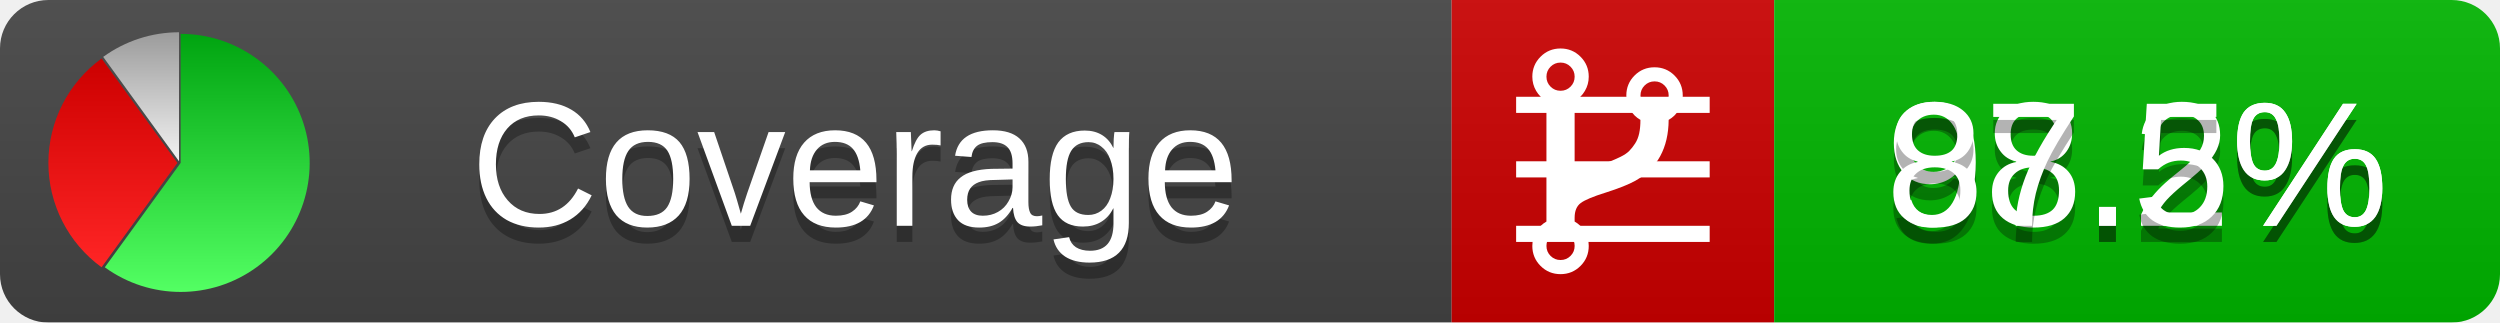
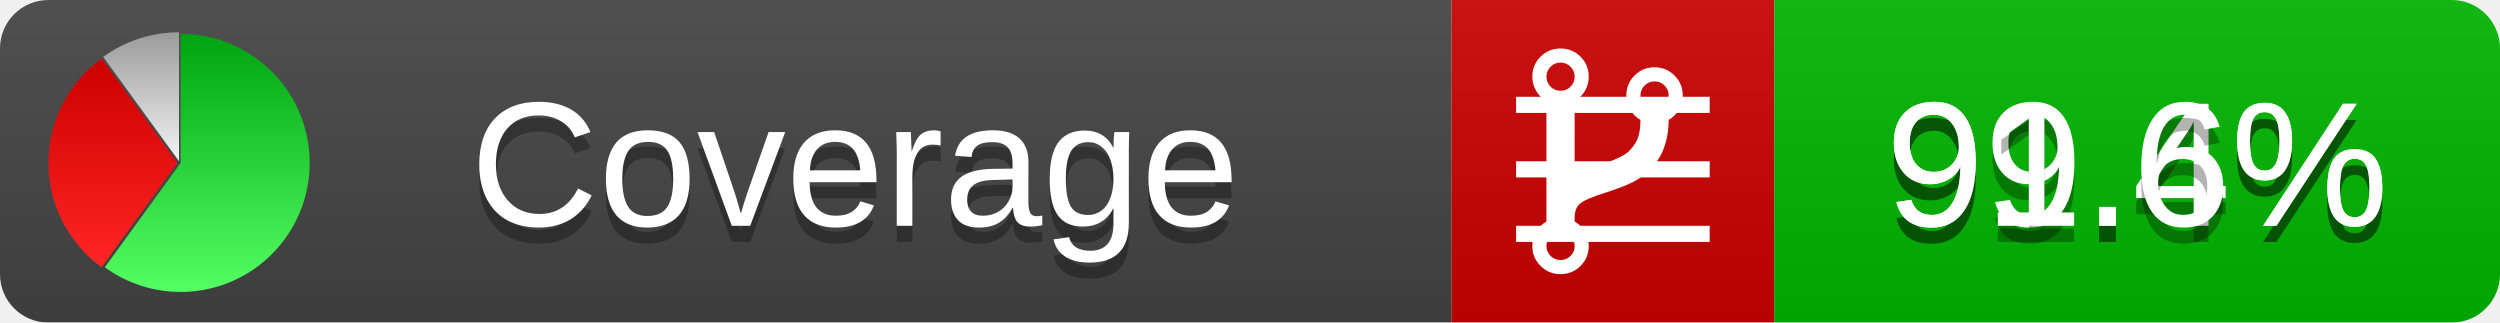
<svg xmlns="http://www.w3.org/2000/svg" xmlns:xlink="http://www.w3.org/1999/xlink" width="155" height="20">
  <style type="text/css">
          
            @keyframes fadeout {
              0 % { visibility: visible; opacity: 1; }
              40% { visibility: visible; opacity: 1; }
              50% { visibility: hidden; opacity: 0; }
              90% { visibility: hidden; opacity: 0; }
              100% { visibility: visible; opacity: 1; }
            }
            @keyframes fadein {
              0% { visibility: hidden; opacity: 0; }
              40% { visibility: hidden; opacity: 0; }
              50% { visibility: visible; opacity: 1; }
              90% { visibility: visible; opacity: 1; }
              100% { visibility: hidden; opacity: 0; }
            }
            .linecoverage {
                animation-duration: 10s;
                animation-name: fadeout;
                animation-iteration-count: infinite;
            }
            .branchcoverage {
                animation-duration: 10s;
                animation-name: fadein;
                animation-iteration-count: infinite;
            }
          
    </style>
  <defs>
    <linearGradient id="gradient" x2="0" y2="100%">
      <stop offset="0" stop-color="#bbb" stop-opacity=".1" />
      <stop offset="1" stop-opacity=".1" />
    </linearGradient>
    <linearGradient id="green" x2="0" y2="100%">
      <stop offset="0" stop-color="#00A410" />
      <stop offset="1" stop-color="#53FF63" />
    </linearGradient>
    <linearGradient id="red" x2="0" y2="100%">
      <stop offset="0" stop-color="#C00" />
      <stop offset="1" stop-color="#FF2525" />
    </linearGradient>
    <linearGradient id="gray" x2="0" y2="100%">
      <stop offset="0" stop-color="#9B9B9B" />
      <stop offset="1" stop-color="#F3F3F3" />
    </linearGradient>
    <mask id="mask">
      <rect width="155" height="20" rx="3" fill="#fff" />
    </mask>
    <g id="icon">
      <path style="fill:url(#green);" d="M205,202.5 l0,-200 a200,200 0 1,1 -117.558,361.803 z" />
      <path style="fill:url(#red);" d="M200,202.5 l-117.558,161.803 a200,200 0 0,1 0,-323.607 z" />
      <path style="fill:url(#gray);" d="M202.5,200 l-117.558,-161.803 a200,200 0 0,1 117.558,-38.196 z" />
    </g>
  </defs>
  <g mask="url(#mask)">
    <rect x="0" y="0" width="90" height="20" fill="#444" />
    <rect x="90" y="0" width="20" height="20" fill="#c00" />
    <rect x="110" y="0" width="45" height="20" fill="#00B600" />
    <rect x="0" y="0" width="155" height="20" fill="url(#gradient)" />
  </g>
  <g>
    <path class="linecoverage" stroke="#fff" d="M94 6.5 h12 M94 10.5 h12 M94 14.5 h12" />
    <path class="branchcoverage" fill="#fff" d="m 97.628,15.247 q 0,-0.364 -0.255,-0.619 -0.255,-0.255 -0.619,-0.255 -0.364,0 -0.619,0.255 -0.255,0.255 -0.255,0.619 0,0.364 0.255,0.619 0.255,0.255 0.619,0.255 0.364,0 0.619,-0.255 0.255,-0.255 0.255,-0.619 z m 0,-10.493 q 0,-0.364 -0.255,-0.619 -0.255,-0.255 -0.619,-0.255 -0.364,0 -0.619,0.255 -0.255,0.255 -0.255,0.619 0,0.364 0.255,0.619 0.255,0.255 0.619,0.255 0.364,0 0.619,-0.255 0.255,-0.255 0.255,-0.619 z m 5.83,1.166 q 0,-0.364 -0.255,-0.619 -0.255,-0.255 -0.619,-0.255 -0.364,0 -0.619,0.255 -0.255,0.255 -0.255,0.619 0,0.364 0.255,0.619 0.255,0.255 0.619,0.255 0.364,0 0.619,-0.255 0.255,-0.255 0.255,-0.619 z m 0.874,0 q 0,0.474 -0.237,0.879 -0.237,0.405 -0.638,0.633 -0.018,2.614 -2.059,3.771 -0.619,0.346 -1.849,0.738 -1.166,0.364 -1.544,0.647 -0.378,0.282 -0.378,0.911 l 0,0.237 q 0.401,0.228 0.638,0.633 0.237,0.405 0.237,0.879 0,0.729 -0.51,1.239 -0.51,0.51 -1.239,0.51 -0.729,0 -1.239,-0.51 -0.51,-0.51 -0.51,-1.239 0,-0.474 0.237,-0.879 0.237,-0.405 0.638,-0.633 l 0,-7.469 q -0.401,-0.228 -0.638,-0.633 -0.237,-0.405 -0.237,-0.879 0,-0.729 0.51,-1.239 0.51,-0.51 1.239,-0.51 0.729,0 1.239,0.51 0.51,0.51 0.51,1.239 0,0.474 -0.237,0.879 -0.237,0.405 -0.638,0.633 l 0,4.527 q 0.492,-0.237 1.403,-0.519 0.501,-0.155 0.797,-0.269 0.296,-0.114 0.642,-0.282 0.346,-0.169 0.537,-0.36 0.191,-0.191 0.369,-0.465 0.178,-0.273 0.255,-0.633 0.077,-0.36 0.077,-0.833 -0.401,-0.228 -0.638,-0.633 -0.237,-0.405 -0.237,-0.879 0,-0.729 0.51,-1.239 0.51,-0.51 1.239,-0.51 0.729,0 1.239,0.51 0.51,0.51 0.51,1.239 z" />
  </g>
  <g fill="#fff" text-anchor="middle" font-family="Verdana,Arial,Geneva,sans-serif" font-size="11">
    <a xlink:href="https://github.com/danielpalme/ReportGenerator" target="_top">
      <use xlink:href="#icon" transform="translate(3,2) scale(.04)" />
    </a>
    <text x="53" y="15" fill="#010101" fill-opacity=".3">Coverage</text>
    <text x="53" y="14" fill="#fff">Coverage</text>
-     <text class="linecoverage" x="132.5" y="15" fill="#010101" fill-opacity=".3">98.2%</text>
-     <text class="linecoverage" x="132.5" y="14">98.2%</text>
-     <text class="branchcoverage" x="132.5" y="15" fill="#010101" fill-opacity=".3">87.5%</text>
-     <text class="branchcoverage" x="132.5" y="14">87.5%</text>
+     <text class="linecoverage" x="132.5" y="15" fill="#010101" fill-opacity=".3">99.4%</text>
+     <text class="linecoverage" x="132.5" y="14">99.4%</text>
+     <text class="branchcoverage" x="132.5" y="15" fill="#010101" fill-opacity=".3">91.6%</text>
+     <text class="branchcoverage" x="132.5" y="14">91.6%</text>
  </g>
  <g>
    <rect class="linecoverage" x="90" y="0" width="65" height="20" fill-opacity="0" />
    <rect class="branchcoverage" x="90" y="0" width="65" height="20" fill-opacity="0" />
  </g>
</svg>
